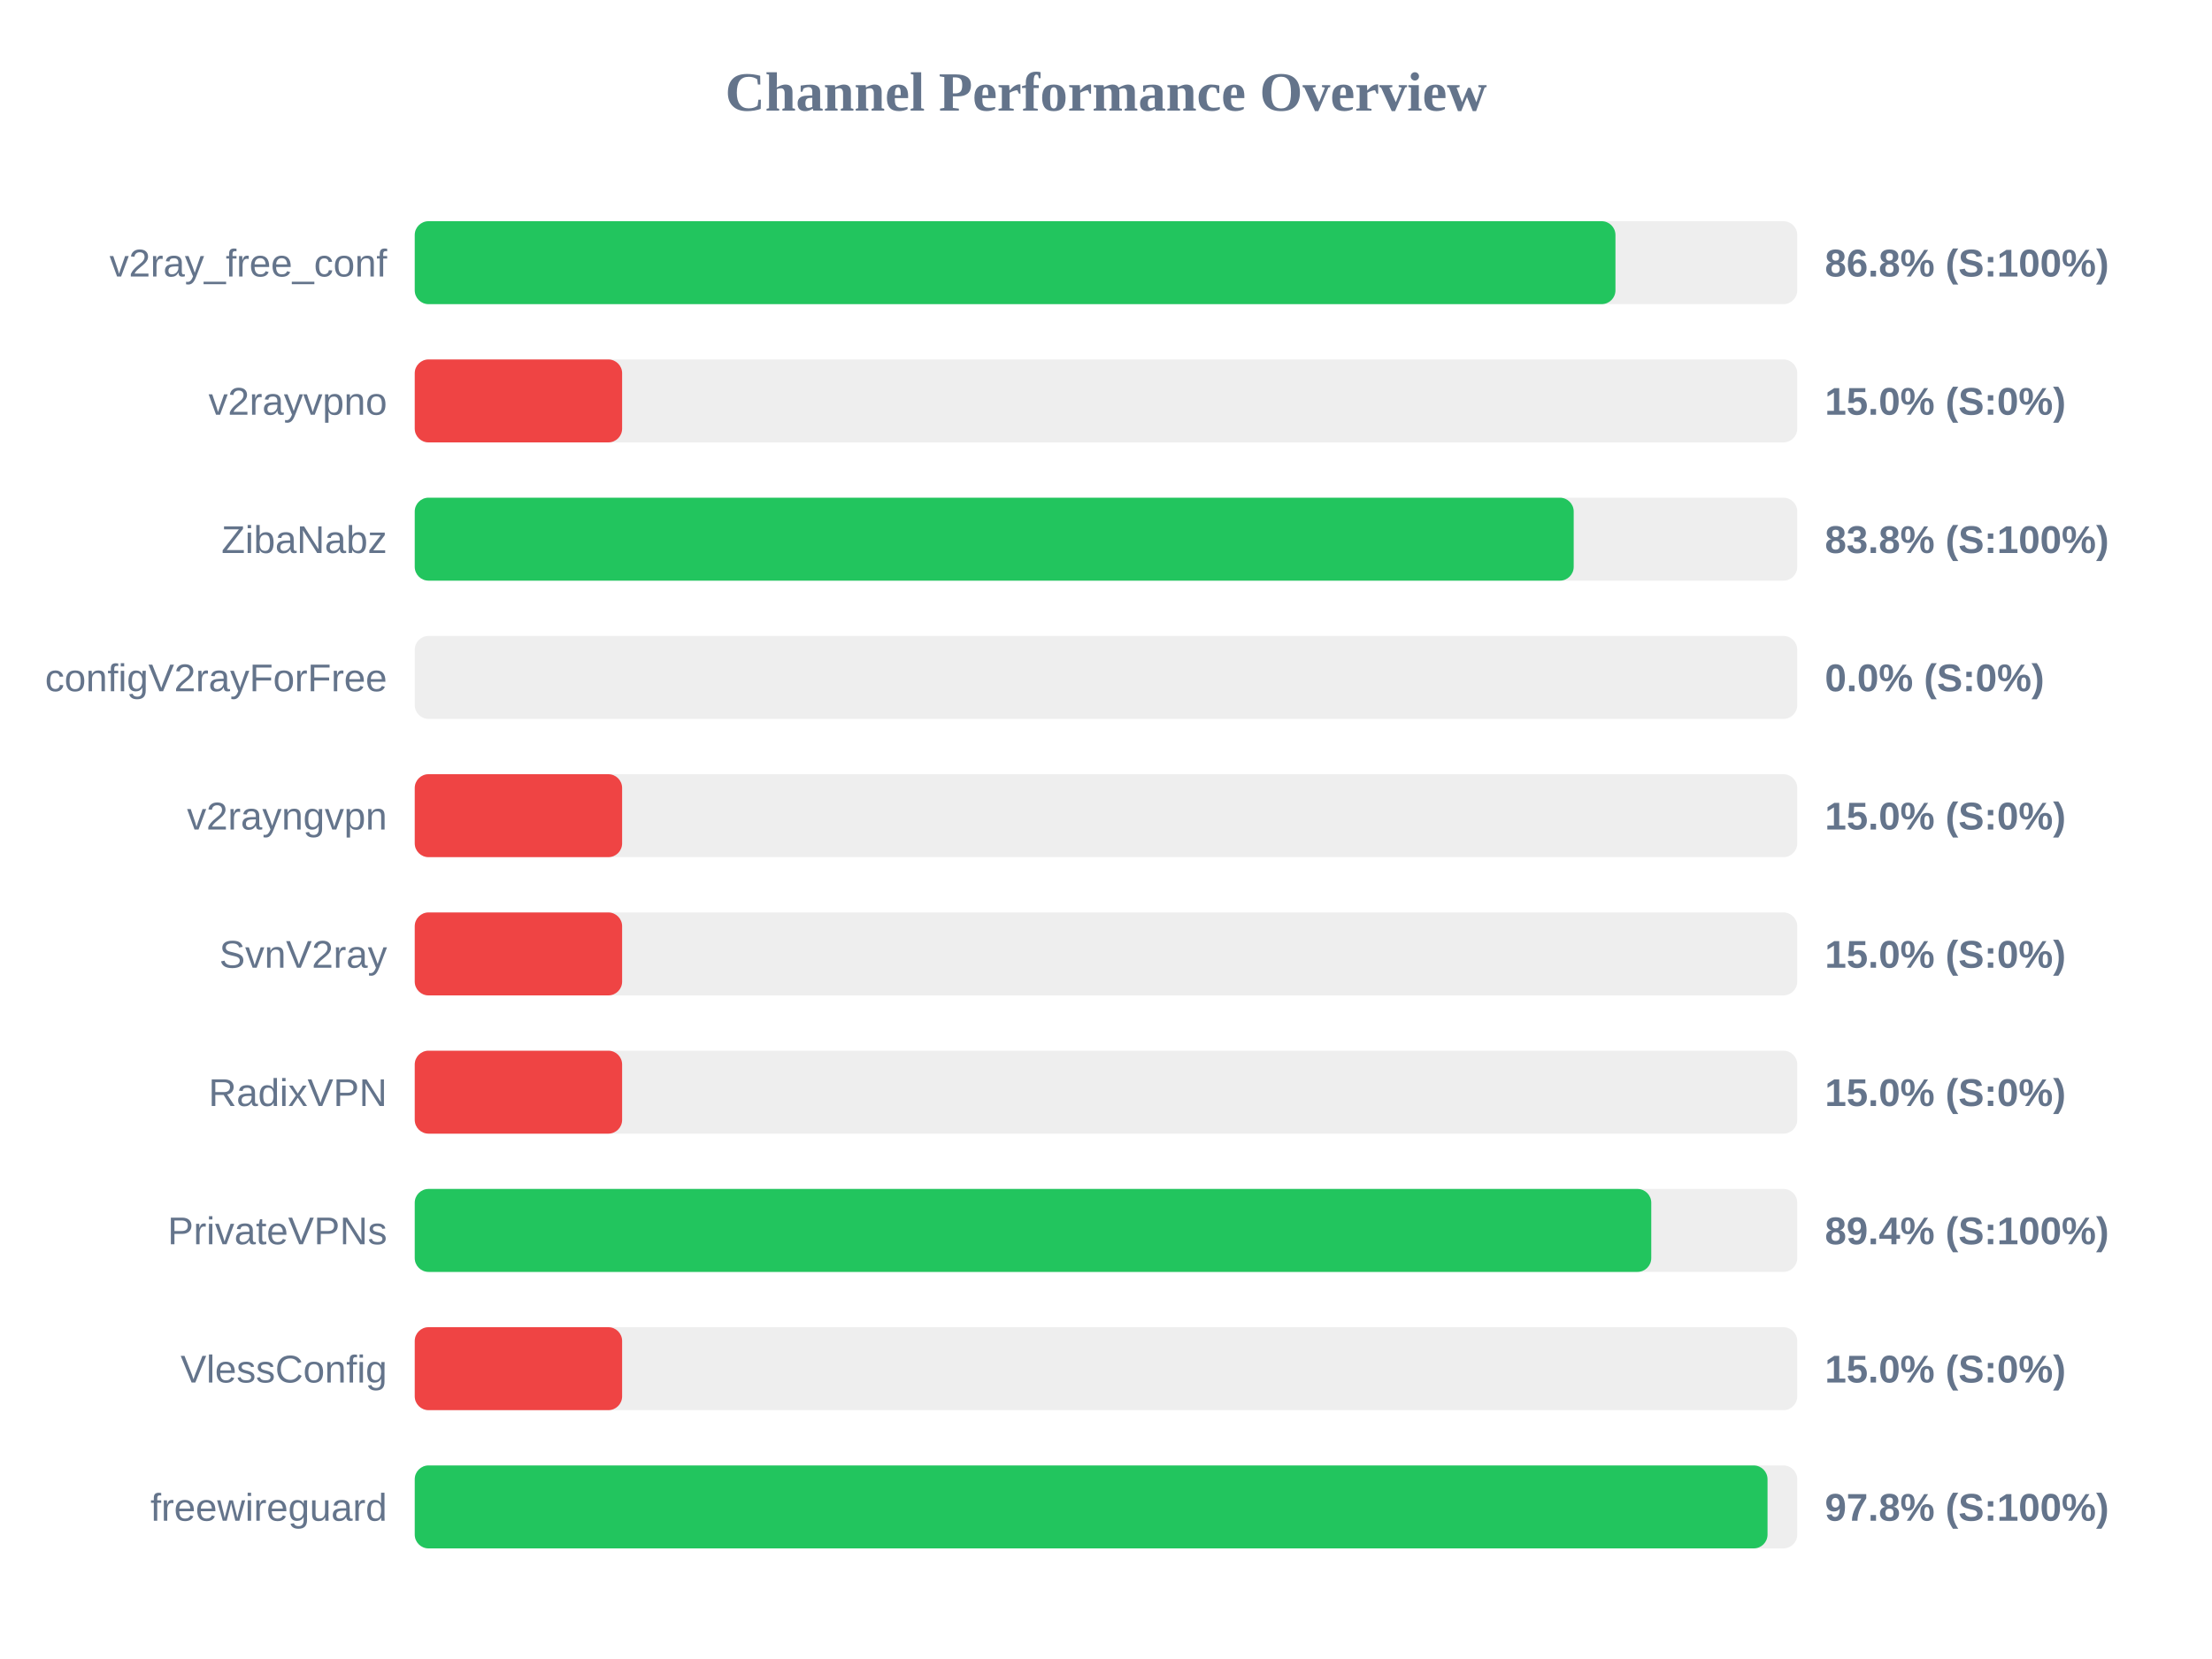
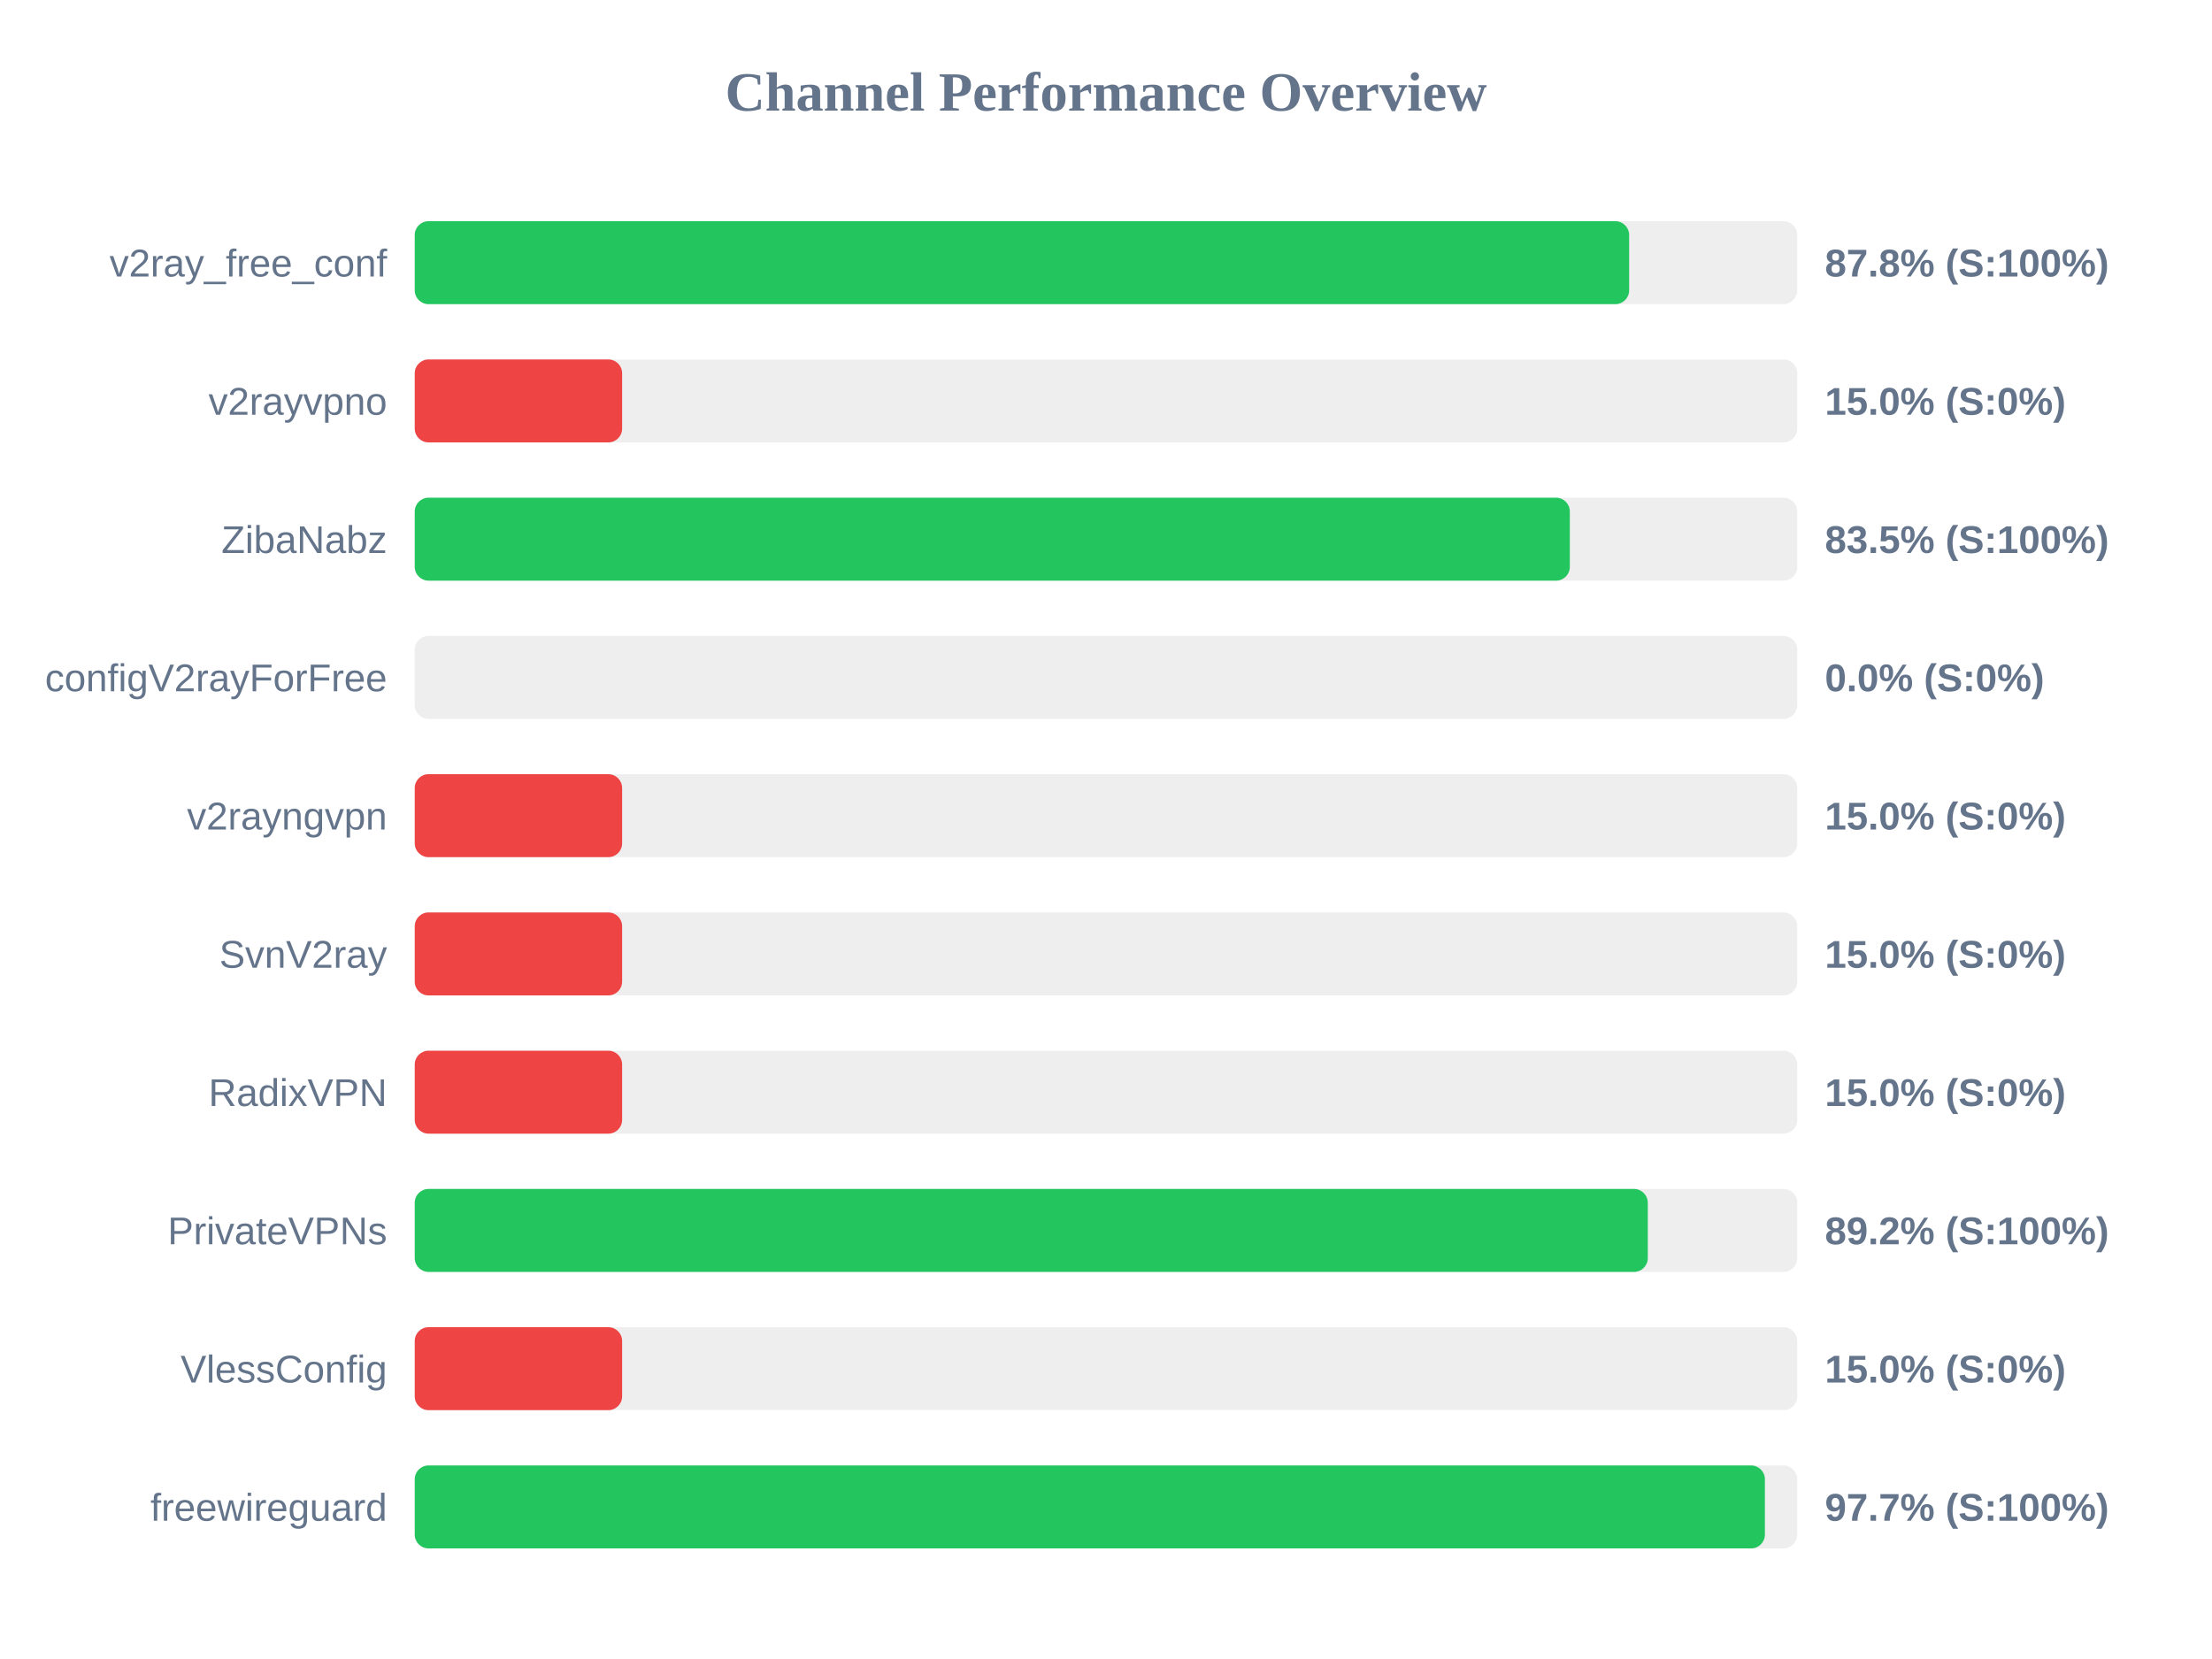
<svg xmlns="http://www.w3.org/2000/svg" width="800" height="600" version="1.1">
  <style>
        .row { font: 14px Arial; fill: #64748b; }
        .score { font: bold 14px Arial; fill: #64748b; }
    </style>
  <text x="400" y="40" text-anchor="middle" font-size="20px" font-weight="bold" fill="#64748b">Channel Performance Overview</text>
  <rect x="150" y="80" width="500" height="30" fill="#eee" rx="5" />
-   <rect x="150" y="80" width="434.25" height="30" fill="#22c55e" rx="5" />
+   <rect x="150" y="80" width="439.2" height="30" fill="#22c55e" rx="5" />
  <text x="140" y="100" text-anchor="end" class="row">v2ray_free_conf</text>
-   <text x="660" y="100" text-anchor="start" class="score">86.8% (S:100%)</text>
+   <text x="660" y="100" text-anchor="start" class="score">87.8% (S:100%)</text>
  <rect x="150" y="130" width="500" height="30" fill="#eee" rx="5" />
  <rect x="150" y="130" width="75.0" height="30" fill="#ef4444" rx="5" />
  <text x="140" y="150" text-anchor="end" class="row">v2rayvpno</text>
  <text x="660" y="150" text-anchor="start" class="score">15.0% (S:0%)</text>
  <rect x="150" y="180" width="500" height="30" fill="#eee" rx="5" />
-   <rect x="150" y="180" width="419.15" height="30" fill="#22c55e" rx="5" />
+   <rect x="150" y="180" width="417.75" height="30" fill="#22c55e" rx="5" />
  <text x="140" y="200" text-anchor="end" class="row">ZibaNabz</text>
-   <text x="660" y="200" text-anchor="start" class="score">83.8% (S:100%)</text>
+   <text x="660" y="200" text-anchor="start" class="score">83.5% (S:100%)</text>
  <rect x="150" y="230" width="500" height="30" fill="#eee" rx="5" />
  <rect x="150" y="230" width="0.0" height="30" fill="#ef4444" rx="5" />
  <text x="140" y="250" text-anchor="end" class="row">configV2rayForFree</text>
  <text x="660" y="250" text-anchor="start" class="score">0.0% (S:0%)</text>
  <rect x="150" y="280" width="500" height="30" fill="#eee" rx="5" />
  <rect x="150" y="280" width="75.0" height="30" fill="#ef4444" rx="5" />
  <text x="140" y="300" text-anchor="end" class="row">v2rayngvpn</text>
  <text x="660" y="300" text-anchor="start" class="score">15.0% (S:0%)</text>
  <rect x="150" y="330" width="500" height="30" fill="#eee" rx="5" />
  <rect x="150" y="330" width="75.0" height="30" fill="#ef4444" rx="5" />
  <text x="140" y="350" text-anchor="end" class="row">SvnV2ray</text>
  <text x="660" y="350" text-anchor="start" class="score">15.0% (S:0%)</text>
  <rect x="150" y="380" width="500" height="30" fill="#eee" rx="5" />
  <rect x="150" y="380" width="75.0" height="30" fill="#ef4444" rx="5" />
  <text x="140" y="400" text-anchor="end" class="row">RadixVPN</text>
  <text x="660" y="400" text-anchor="start" class="score">15.0% (S:0%)</text>
  <rect x="150" y="430" width="500" height="30" fill="#eee" rx="5" />
-   <rect x="150" y="430" width="447.2" height="30" fill="#22c55e" rx="5" />
+   <rect x="150" y="430" width="445.95" height="30" fill="#22c55e" rx="5" />
  <text x="140" y="450" text-anchor="end" class="row">PrivateVPNs</text>
-   <text x="660" y="450" text-anchor="start" class="score">89.4% (S:100%)</text>
+   <text x="660" y="450" text-anchor="start" class="score">89.2% (S:100%)</text>
  <rect x="150" y="480" width="500" height="30" fill="#eee" rx="5" />
  <rect x="150" y="480" width="75.0" height="30" fill="#ef4444" rx="5" />
  <text x="140" y="500" text-anchor="end" class="row">VlessConfig</text>
  <text x="660" y="500" text-anchor="start" class="score">15.0% (S:0%)</text>
  <rect x="150" y="530" width="500" height="30" fill="#eee" rx="5" />
-   <rect x="150" y="530" width="489.25" height="30" fill="#22c55e" rx="5" />
+   <rect x="150" y="530" width="488.3" height="30" fill="#22c55e" rx="5" />
  <text x="140" y="550" text-anchor="end" class="row">freewireguard</text>
-   <text x="660" y="550" text-anchor="start" class="score">97.8% (S:100%)</text>
+   <text x="660" y="550" text-anchor="start" class="score">97.7% (S:100%)</text>
</svg>
